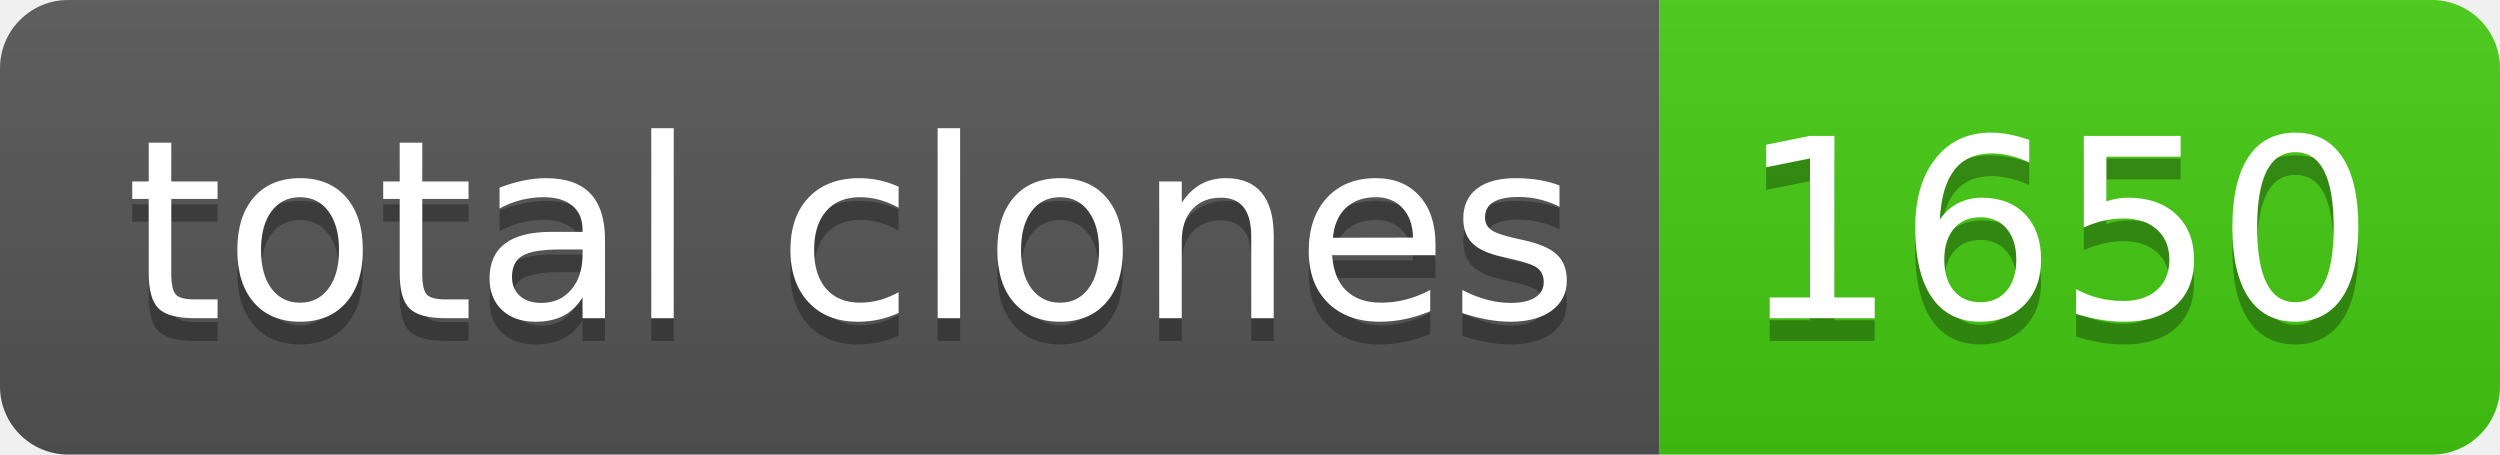
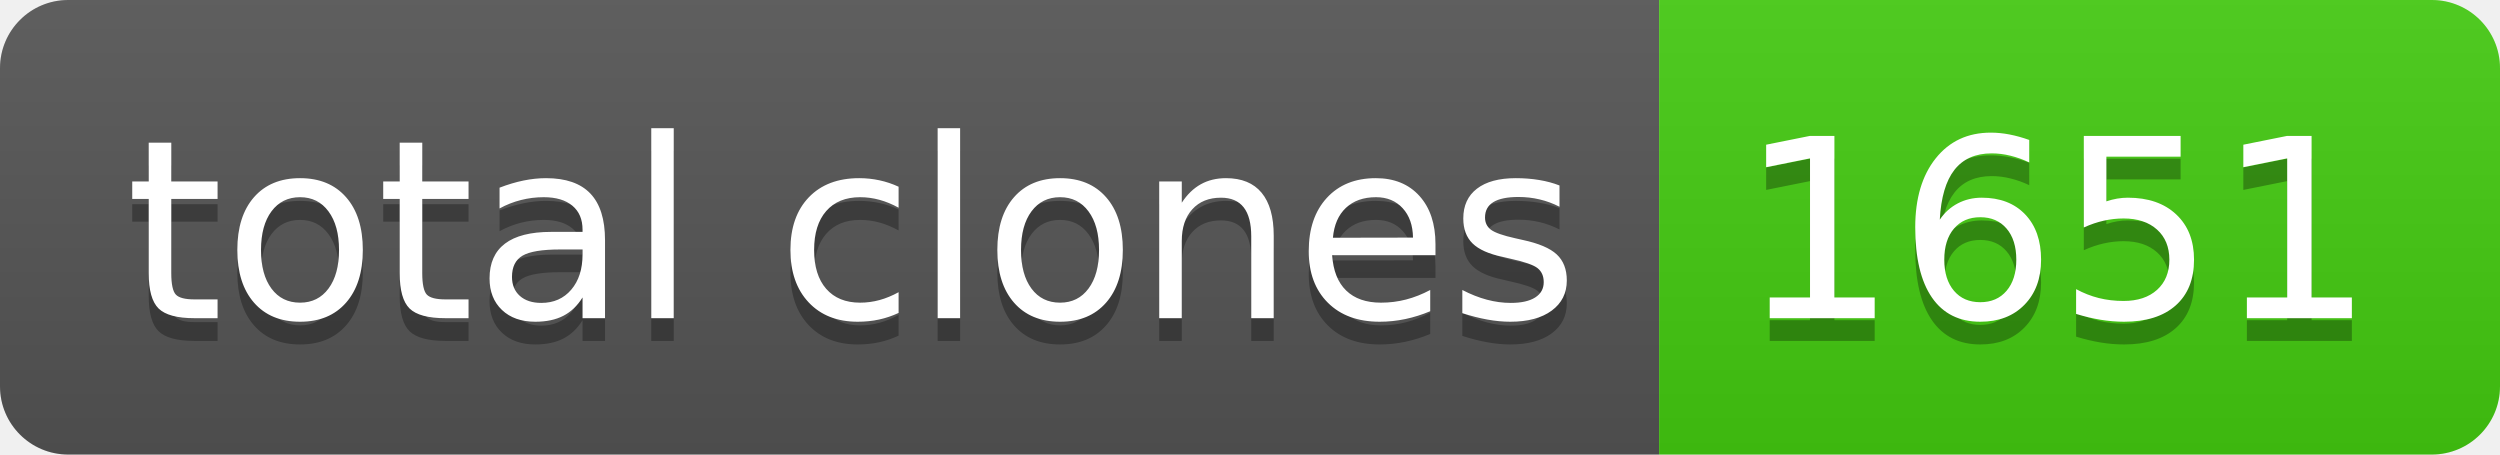
- <svg xmlns="http://www.w3.org/2000/svg" width="110" height="20" role="img" aria-label="total clones: 1650">
+ <svg xmlns="http://www.w3.org/2000/svg" width="110" height="20" role="img" aria-label="total clones: 1651">
  <linearGradient id="s" x2="0" y2="100%">
    <stop offset="0" stop-color="#bbb" stop-opacity=".1" />
    <stop offset="1" stop-opacity=".1" />
  </linearGradient>
  <clipPath id="r">
    <rect width="110" height="20" rx="3" fill="#fff" />
  </clipPath>
  <g clip-path="url(#r)">
    <rect width="73" height="20" fill="#555" />
    <rect x="73" width="37" height="20" fill="#4c1" />
    <rect width="110" height="20" fill="url(#s)" />
  </g>
  <g fill="#fff" text-anchor="middle" font-family="Verdana,Geneva,DejaVu Sans,sans-serif" text-rendering="geometricPrecision" font-size="110">
    <text aria-hidden="true" x="375" y="150" fill="#010101" fill-opacity=".3" transform="scale(.1)" textLength="630">total clones</text>
    <text x="375" y="140" transform="scale(.1)" fill="#fff" textLength="630">total clones</text>
-     <text aria-hidden="true" x="905" y="150" fill="#010101" fill-opacity=".3" transform="scale(.1)" textLength="270">1650</text>
-     <text x="905" y="140" transform="scale(.1)" fill="#fff" textLength="270">1650</text>
+     <text aria-hidden="true" x="905" y="150" fill="#010101" fill-opacity=".3" transform="scale(.1)" textLength="270">1651</text>
+     <text x="905" y="140" transform="scale(.1)" fill="#fff" textLength="270">1651</text>
  </g>
</svg>
